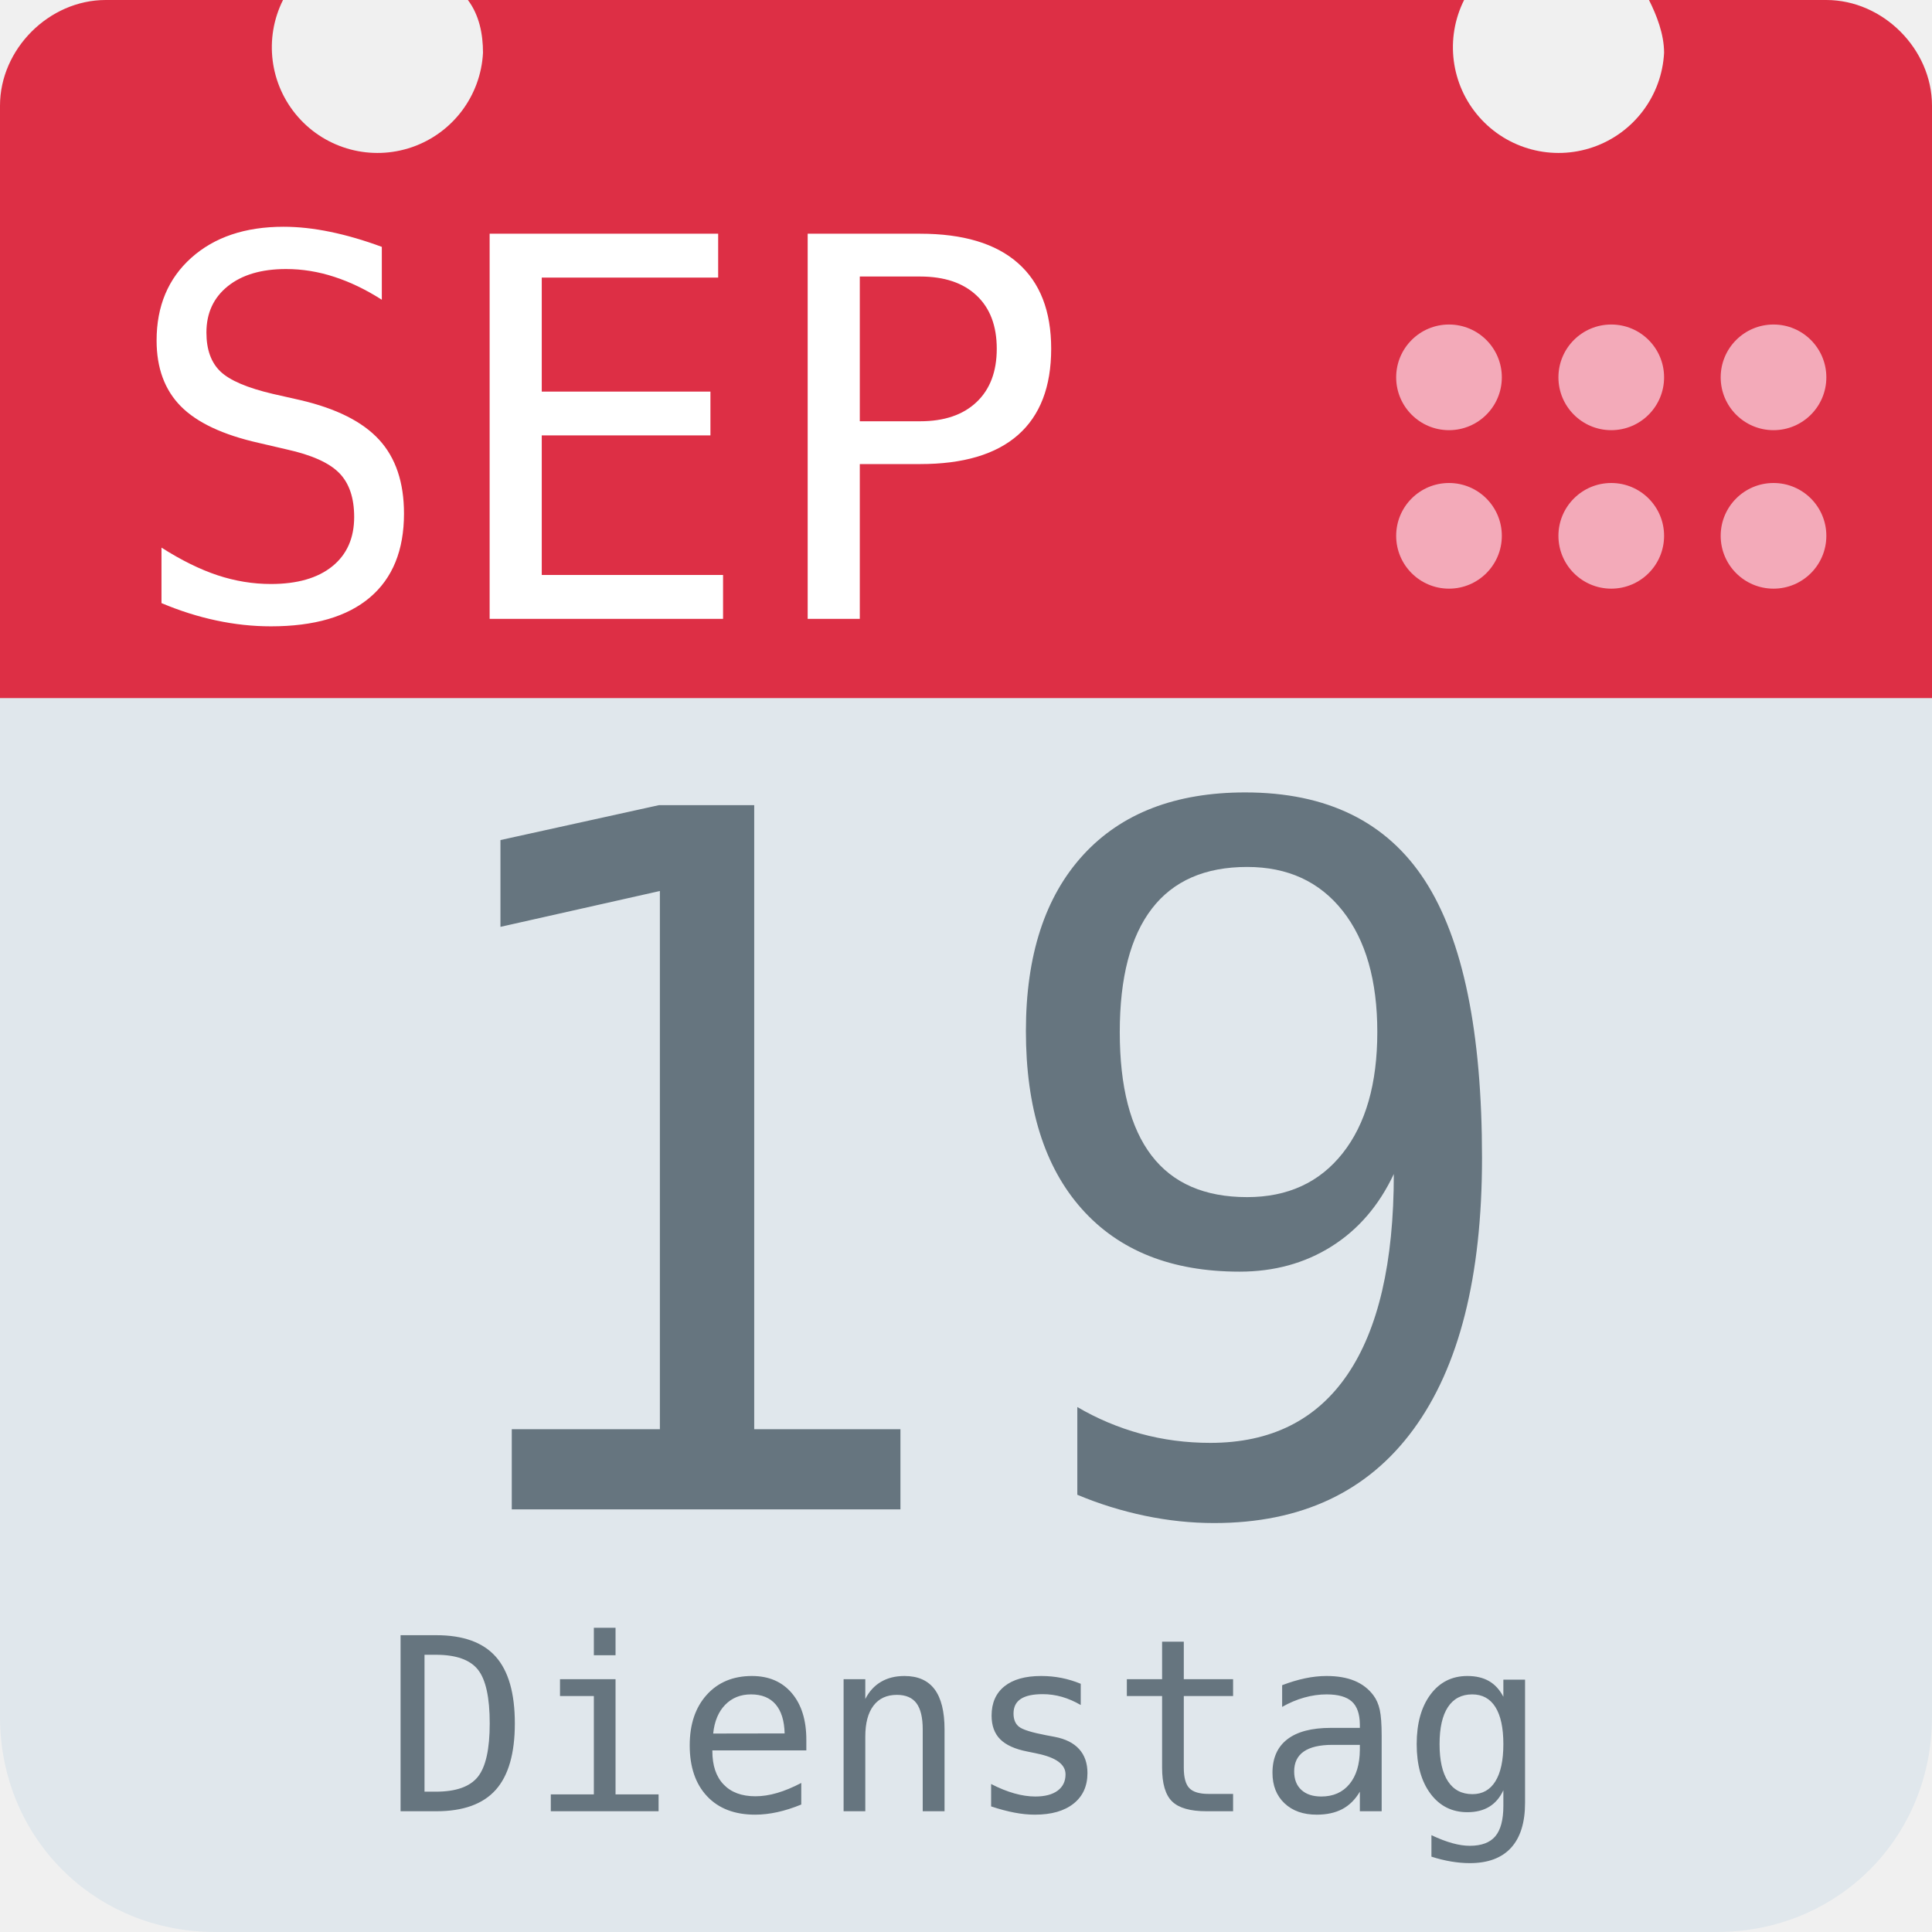
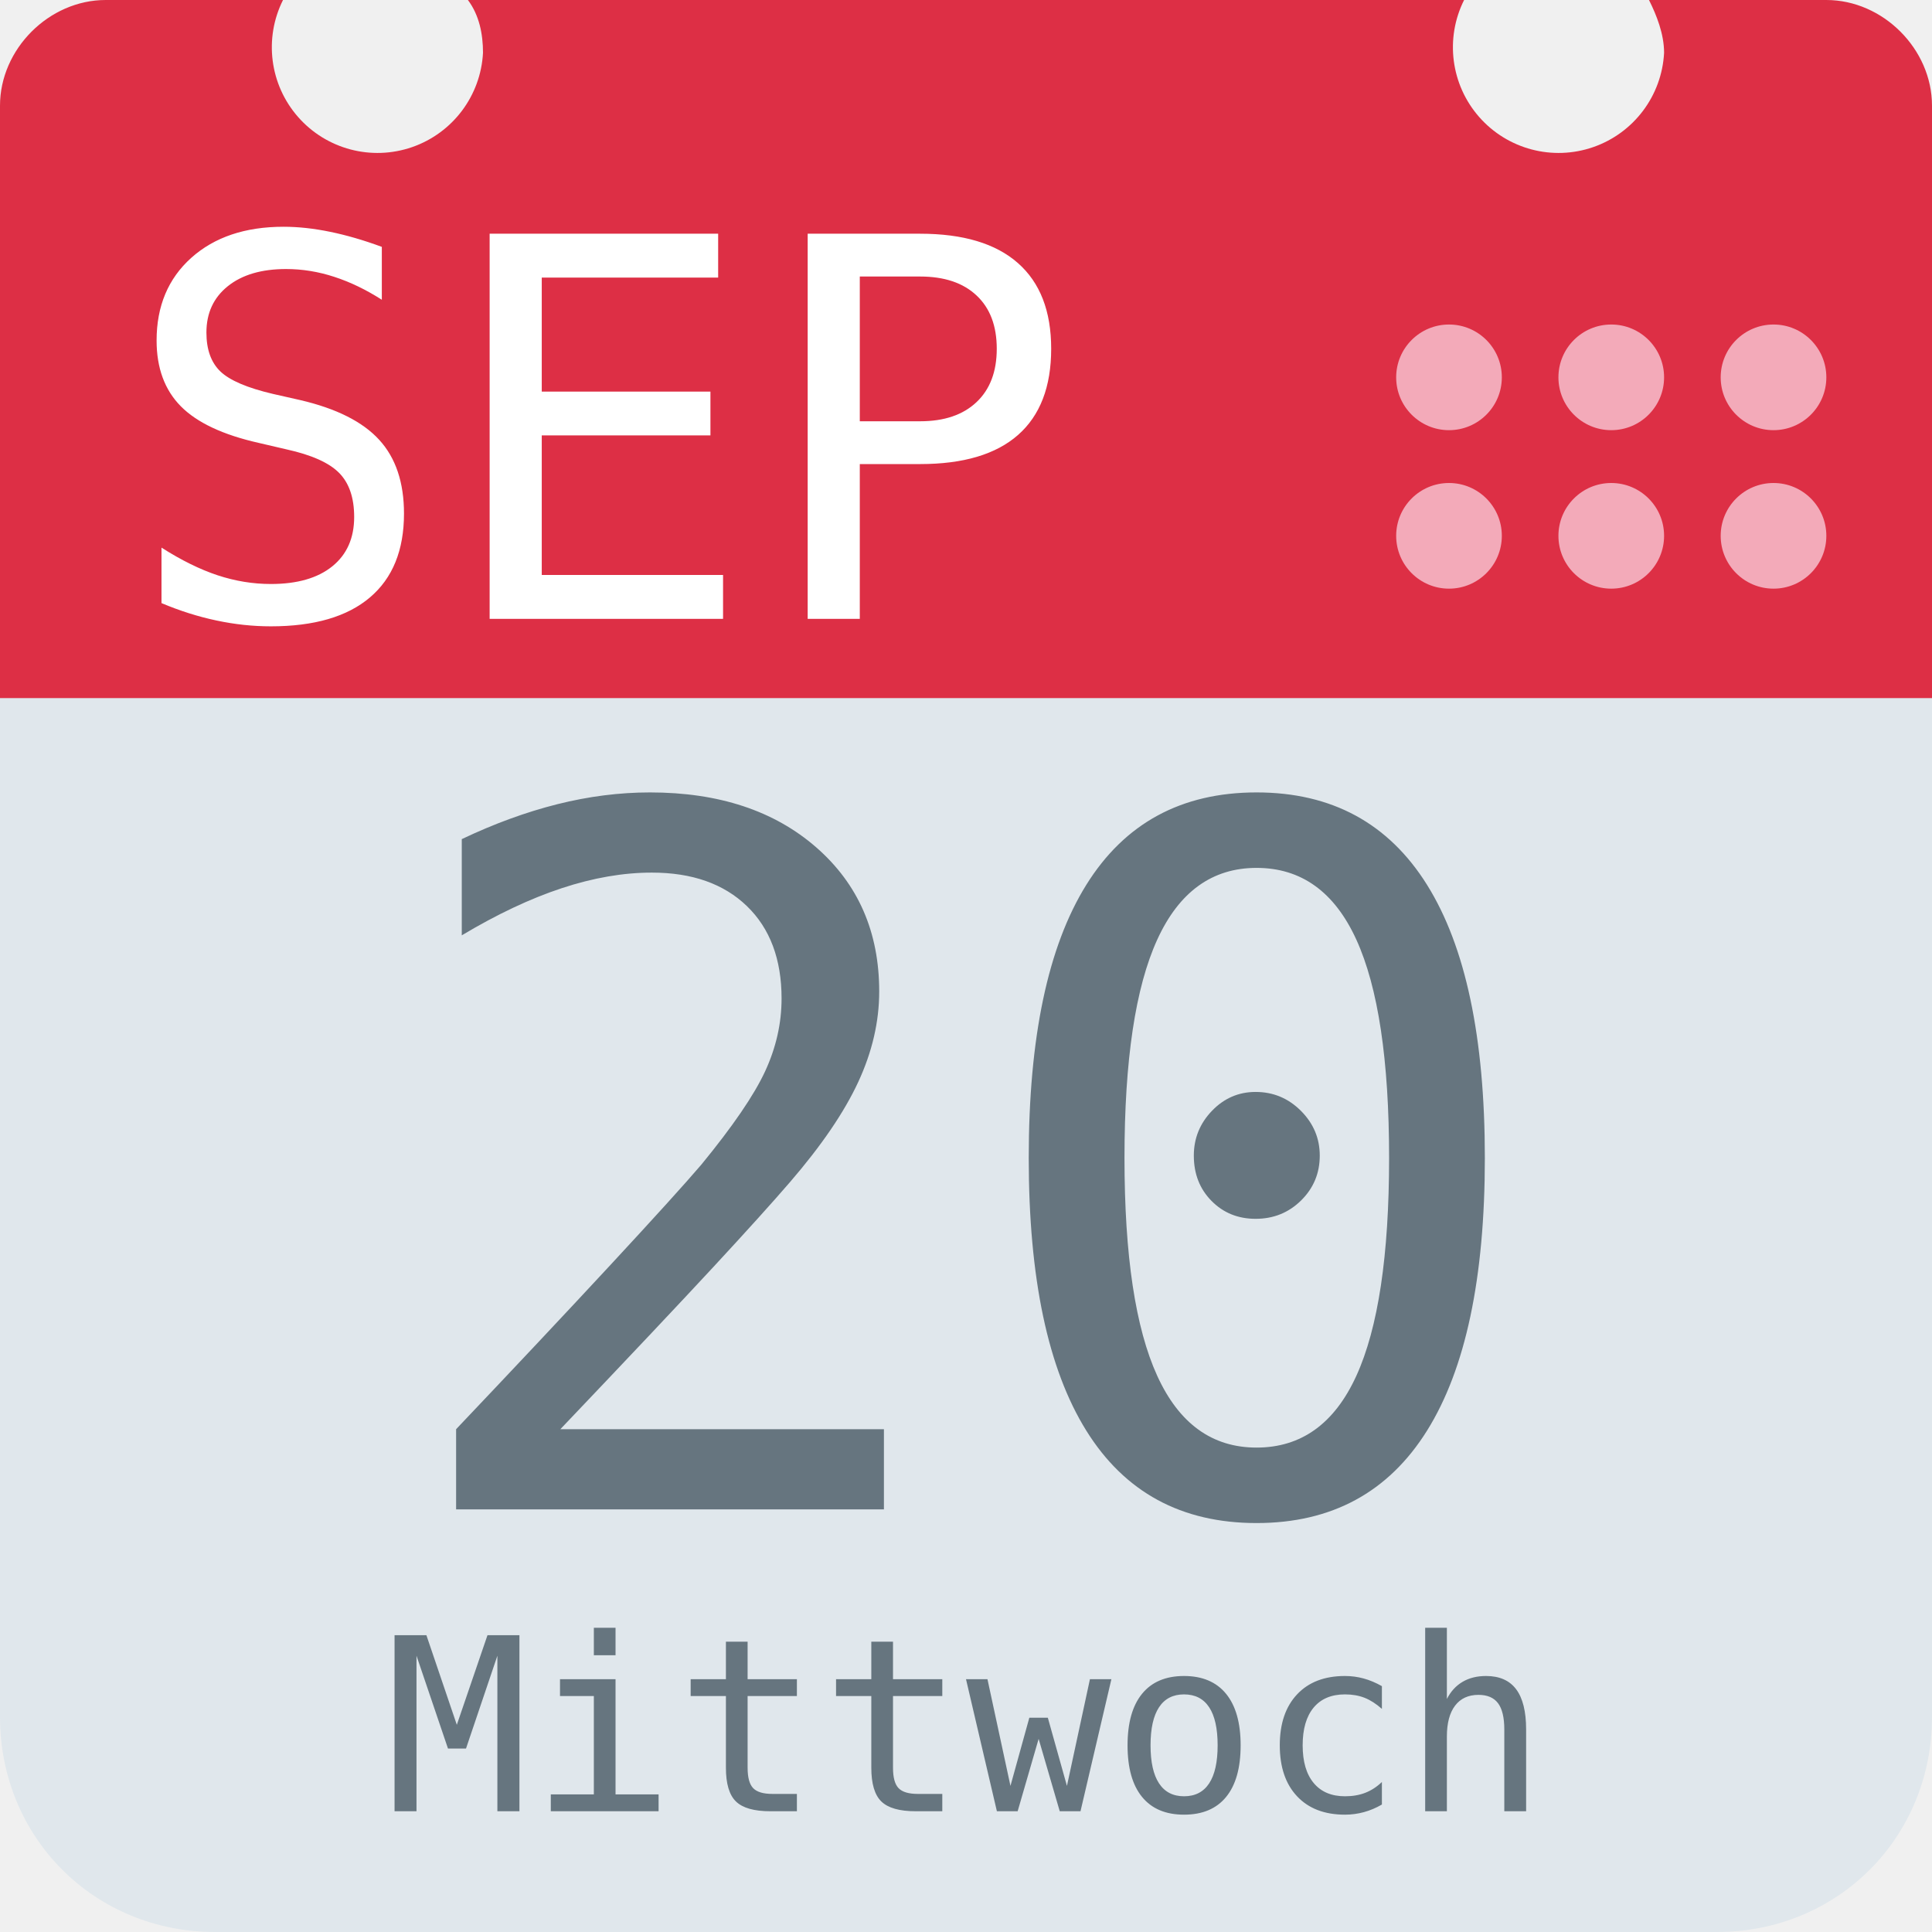
<svg xmlns="http://www.w3.org/2000/svg" aria-label="Calendar" role="img" viewBox="0 0 512 512">
  <path d="M512 455c0 32-25 57-57 57H57c-32 0-57-25-57-57V128c0-31 25-57 57-57h398c32 0 57 26 57 57z" fill="#e0e7ec" />
  <path d="M484 0h-47c2 4 4 9 4 14a28 28 0 1 1-53-14H124c3 4 4 9 4 14A28 28 0 1 1 75 0H28C13 0 0 13 0 28v157h512V28c0-15-13-28-28-28z" fill="#dd2f45" />
  <g fill="#f3aab9">
    <circle cx="470" cy="142" r="14" />
    <circle cx="470" cy="100" r="14" />
    <circle cx="427" cy="142" r="14" />
    <circle cx="427" cy="100" r="14" />
    <circle cx="384" cy="142" r="14" />
    <circle cx="384" cy="100" r="14" />
  </g>
  <text id="month" x="32" y="164" fill="#fff" font-family="monospace" font-size="140px" style="text-anchor: left">SEP</text>
-   <text id="day" x="256" y="400" fill="#66757f" font-family="monospace" font-size="256px" style="text-anchor: middle">19</text>
-   <text id="weekday" x="256" y="480" fill="#66757f" font-family="monospace" font-size="64px" style="text-anchor: middle">Dienstag</text>
+   <text id="day" x="256" y="400" fill="#66757f" font-family="monospace" font-size="256px" style="text-anchor: middle">20</text>
+   <text id="weekday" x="256" y="480" fill="#66757f" font-family="monospace" font-size="64px" style="text-anchor: middle">Mittwoch</text>
</svg>
